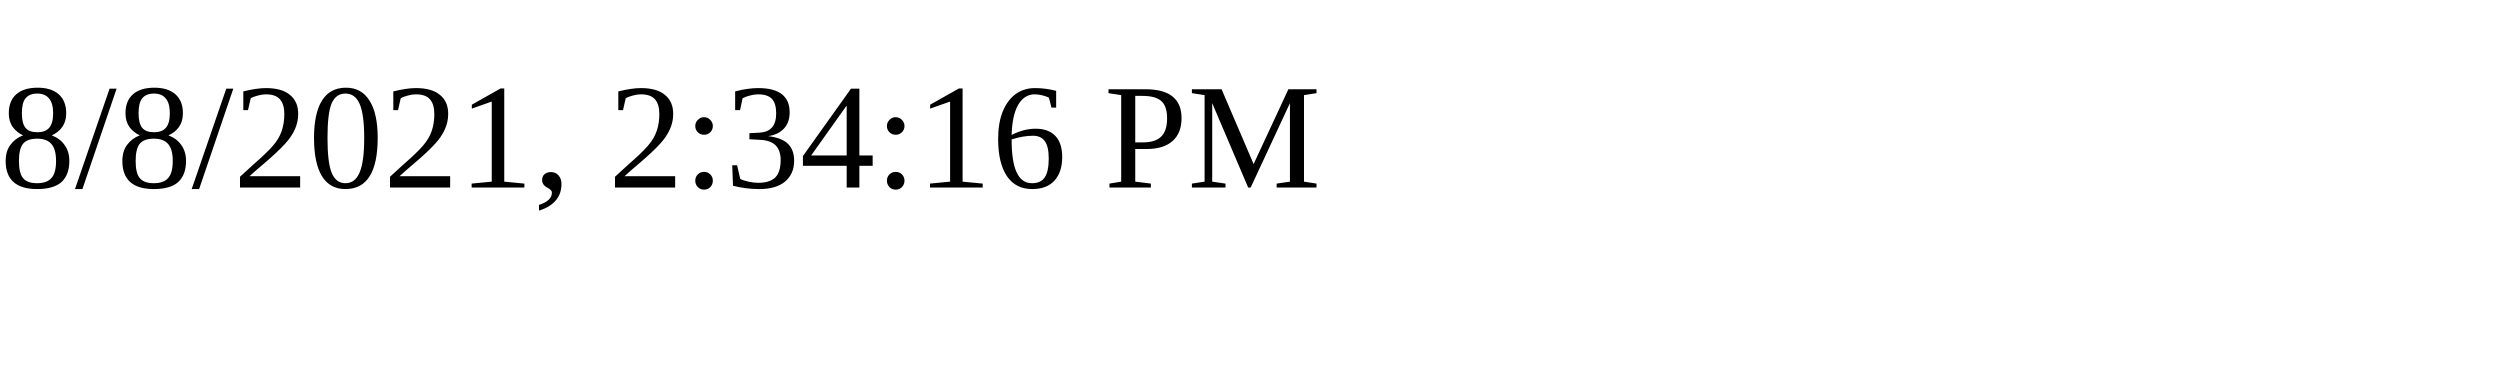
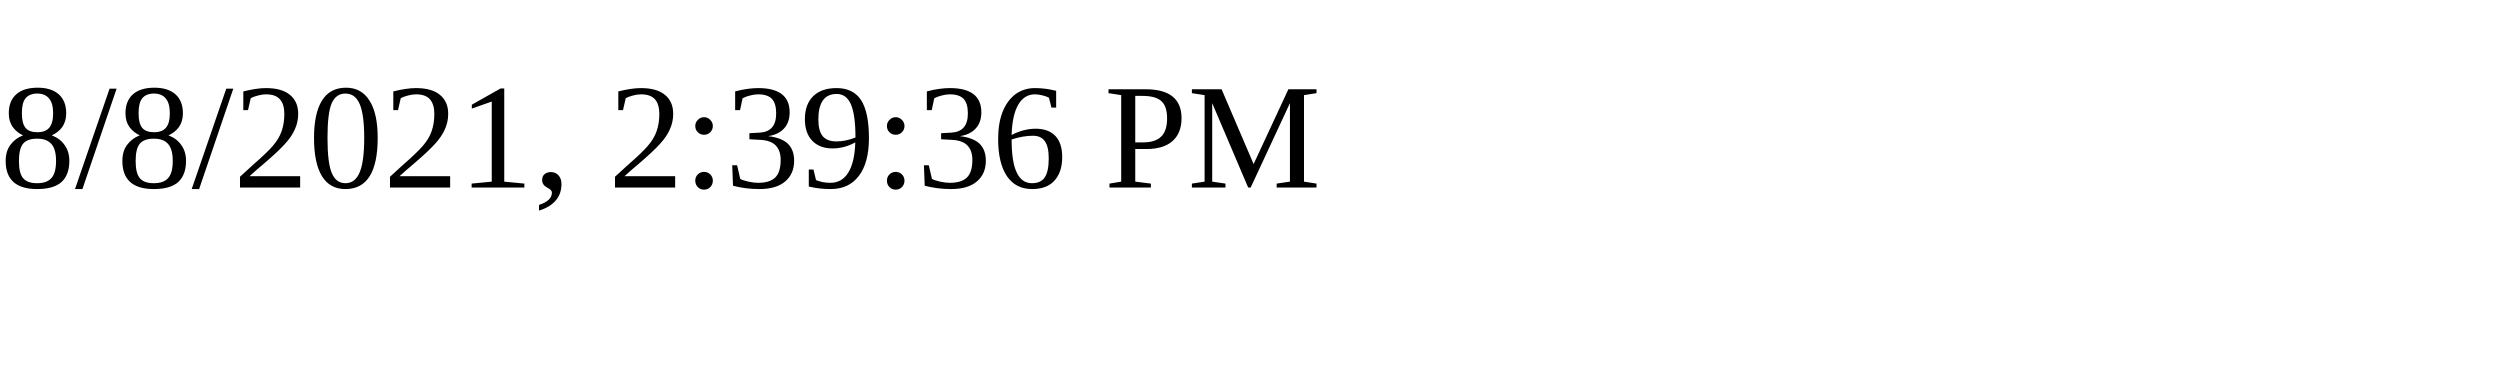
<svg xmlns="http://www.w3.org/2000/svg" height="30" width="200">
-   <text x="0" y="15">8/8/2021, 2:34:16 PM</text>
+   <text x="0" y="15">8/8/2021, 2:39:36 PM</text>
</svg>
